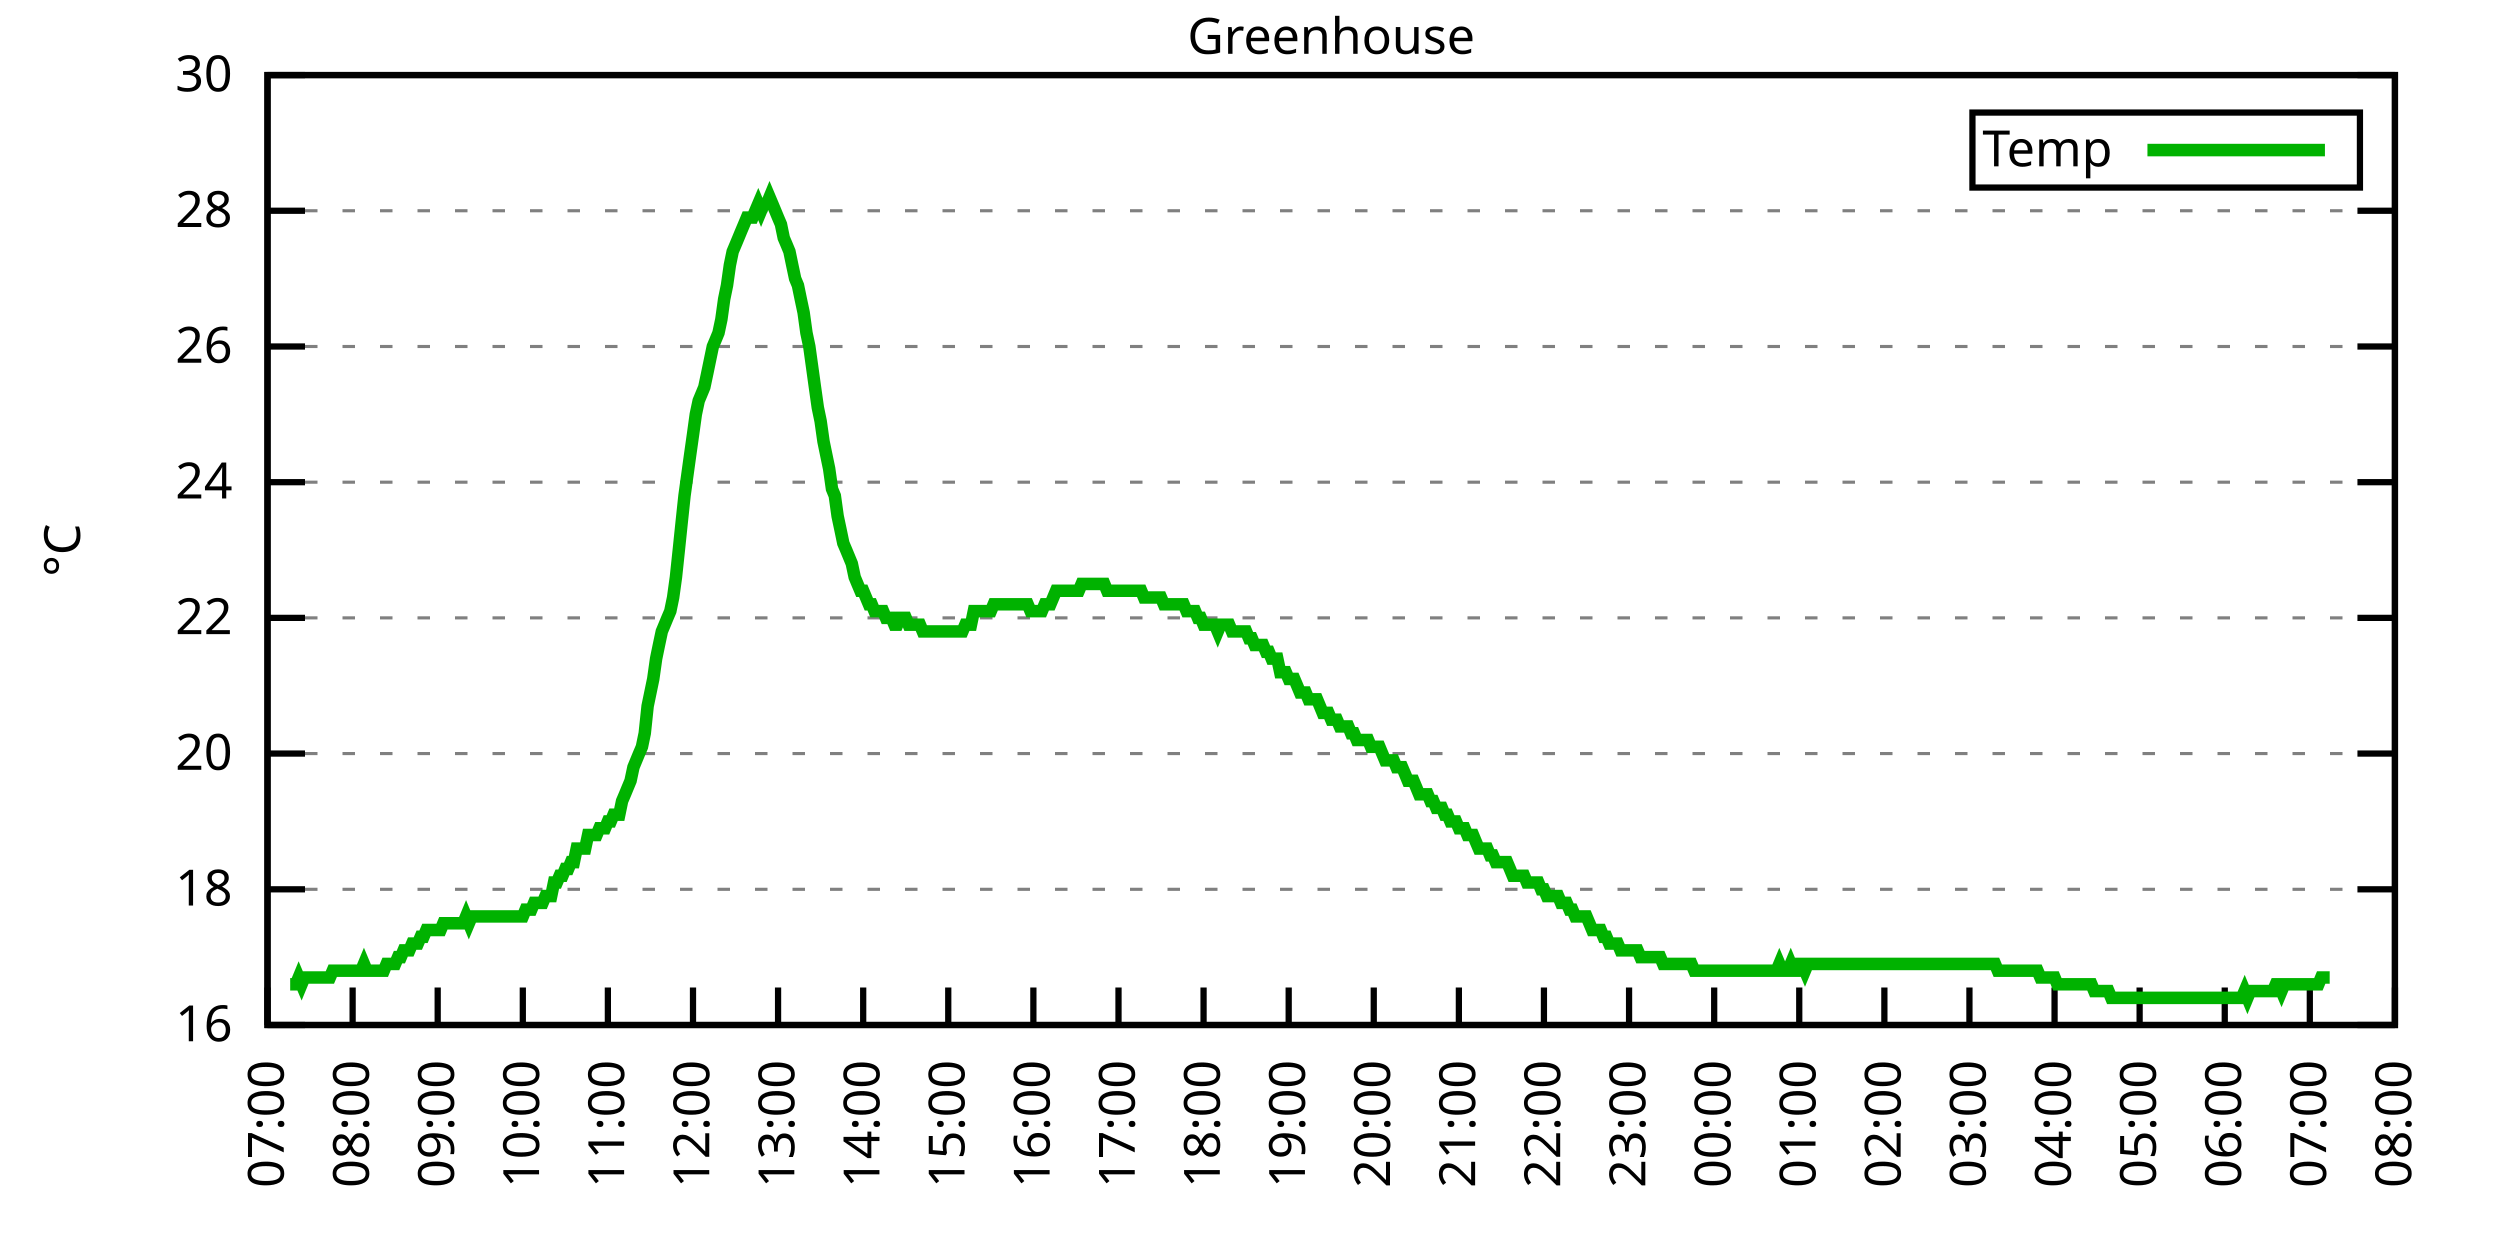
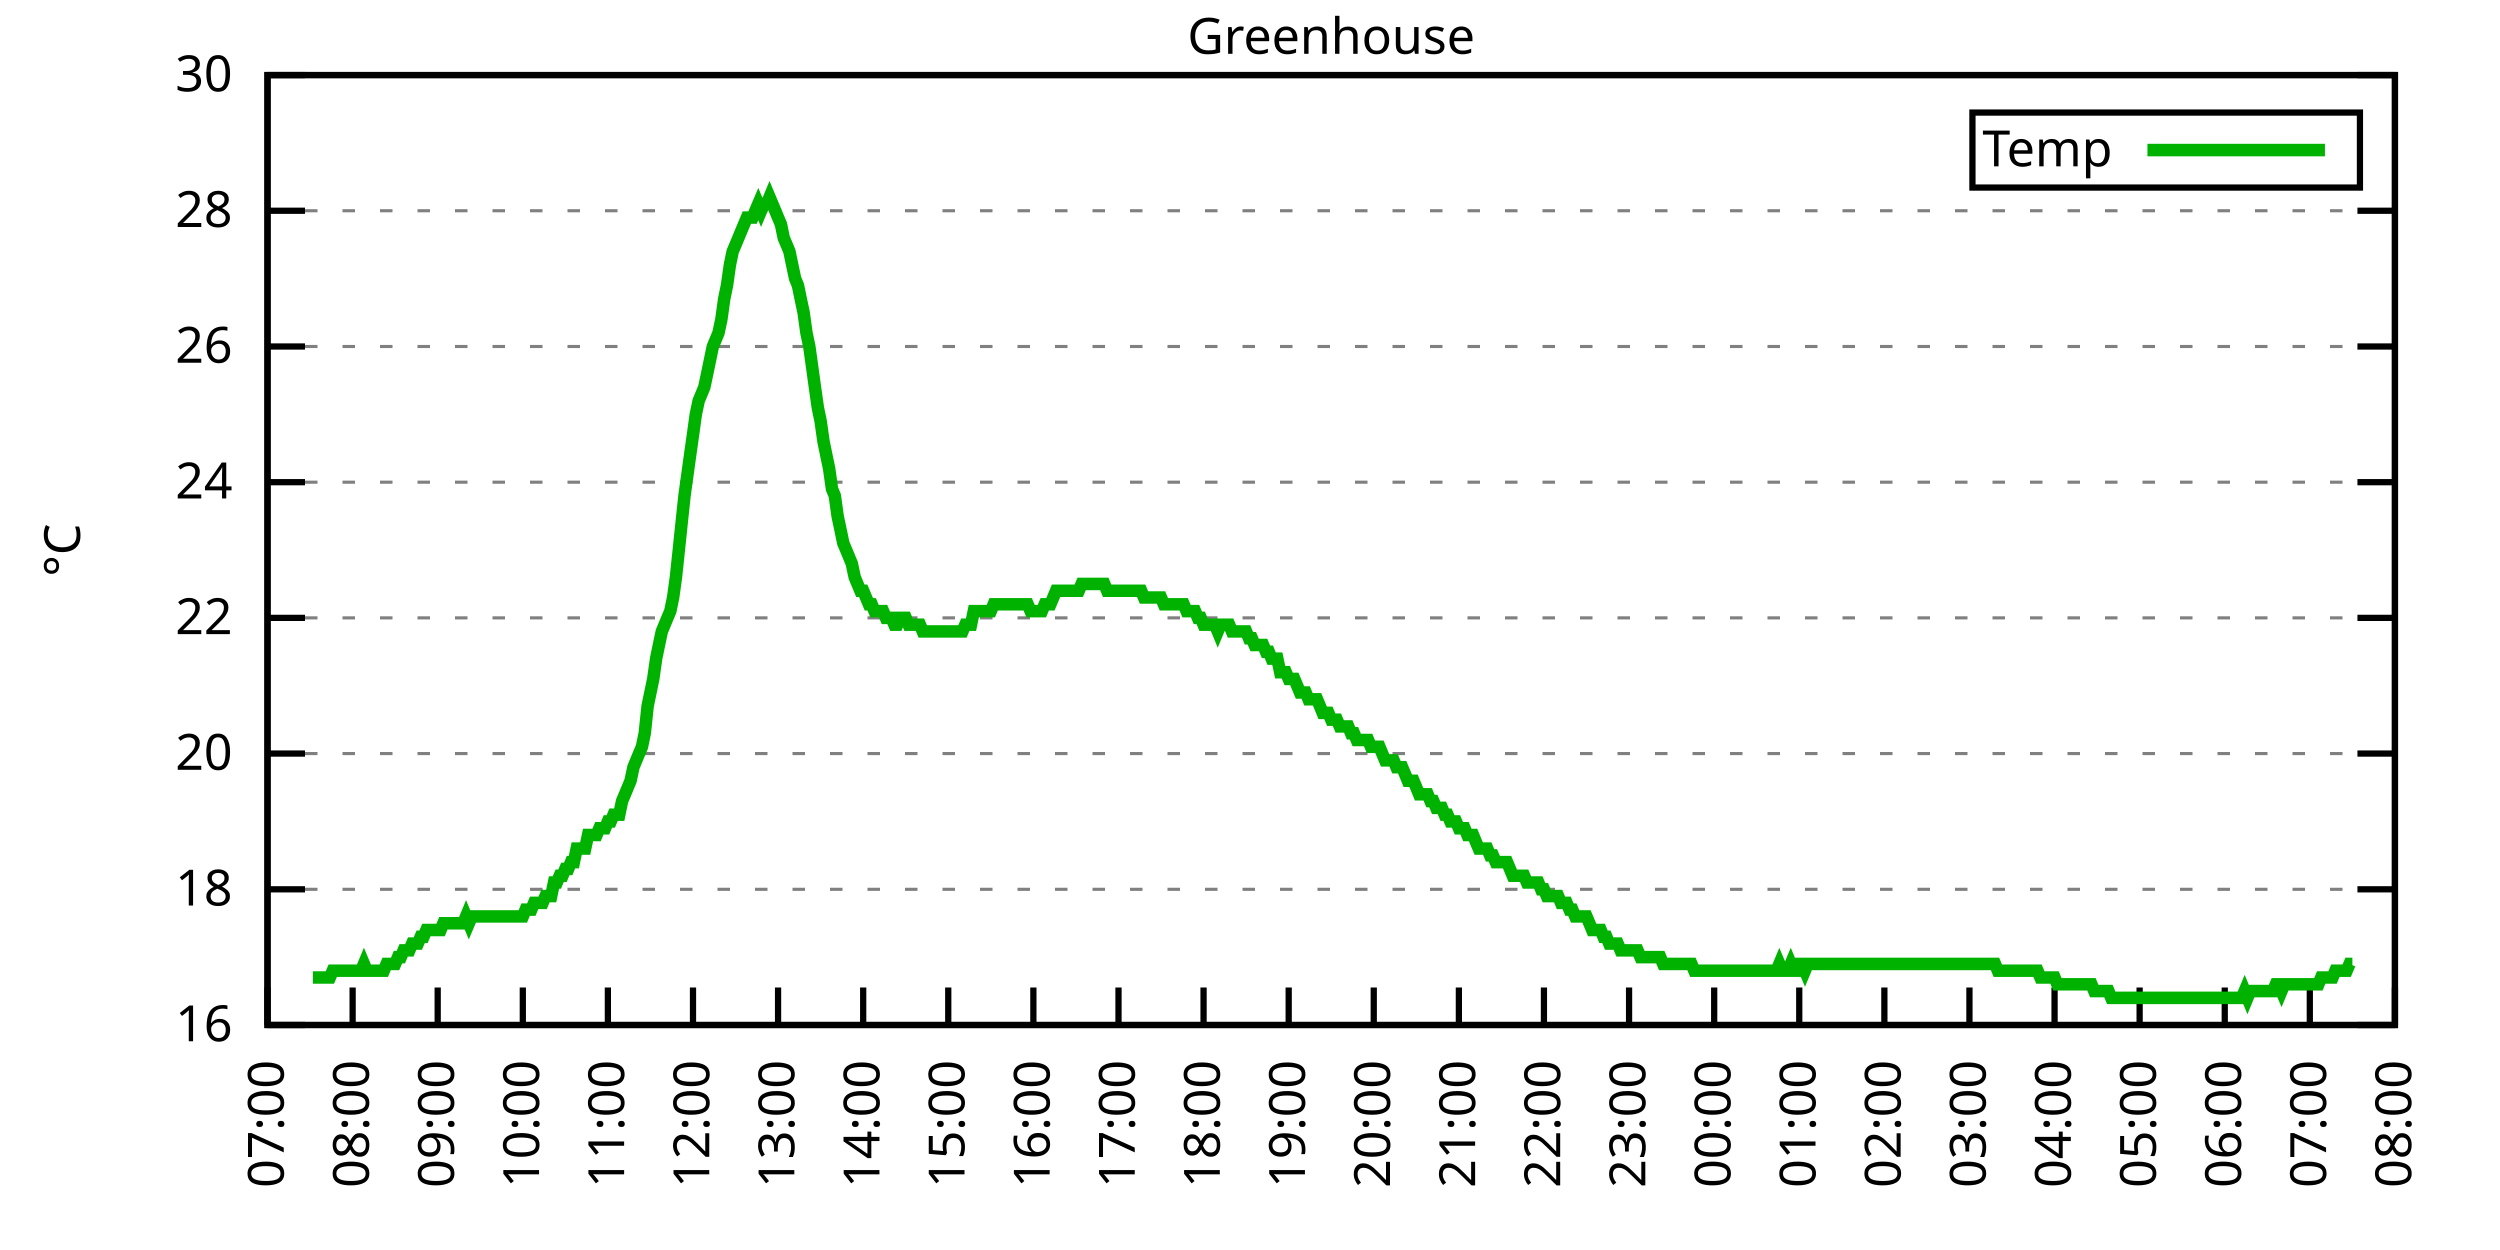
<svg xmlns="http://www.w3.org/2000/svg" xmlns:xlink="http://www.w3.org/1999/xlink" width="400" height="200" viewBox="0 0 400 200">
  <g id="gnuplot_canvas">
    <rect x="0" y="0" width="400" height="200" fill="none" />
    <defs>
      <circle id="gpDot" r="0.5" stroke-width="0.5" stroke="currentColor" />
      <path id="gpPt0" stroke-width="0.333" stroke="currentColor" d="M-1,0 h2 M0,-1 v2" />
      <path id="gpPt1" stroke-width="0.333" stroke="currentColor" d="M-1,-1 L1,1 M1,-1 L-1,1" />
      <path id="gpPt2" stroke-width="0.333" stroke="currentColor" d="M-1,0 L1,0 M0,-1 L0,1 M-1,-1 L1,1 M-1,1 L1,-1" />
      <rect id="gpPt3" stroke-width="0.333" stroke="currentColor" x="-1" y="-1" width="2" height="2" />
      <rect id="gpPt4" stroke-width="0.333" stroke="currentColor" fill="currentColor" x="-1" y="-1" width="2" height="2" />
      <circle id="gpPt5" stroke-width="0.333" stroke="currentColor" cx="0" cy="0" r="1" />
      <use xlink:href="#gpPt5" id="gpPt6" fill="currentColor" stroke="none" />
      <path id="gpPt7" stroke-width="0.333" stroke="currentColor" d="M0,-1.33 L-1.33,0.67 L1.33,0.67 z" />
      <use xlink:href="#gpPt7" id="gpPt8" fill="currentColor" stroke="none" />
      <use xlink:href="#gpPt7" id="gpPt9" stroke="currentColor" transform="rotate(180)" />
      <use xlink:href="#gpPt9" id="gpPt10" fill="currentColor" stroke="none" />
      <use xlink:href="#gpPt3" id="gpPt11" stroke="currentColor" transform="rotate(45)" />
      <use xlink:href="#gpPt11" id="gpPt12" fill="currentColor" stroke="none" />
      <path id="gpPt13" stroke-width="0.333" stroke="currentColor" d="M0,1.330 L1.265,0.411 L0.782,-1.067 L-0.782,-1.076 L-1.265,0.411 z" />
      <use xlink:href="#gpPt13" id="gpPt14" fill="currentColor" stroke="none" />
      <filter id="textbox" filterUnits="objectBoundingBox" x="0" y="0" height="1" width="1">
        <feFlood flood-color="white" flood-opacity="1" result="bgnd" />
        <feComposite in="SourceGraphic" in2="bgnd" operator="atop" />
      </filter>
      <filter id="greybox" filterUnits="objectBoundingBox" x="0" y="0" height="1" width="1">
        <feFlood flood-color="lightgrey" flood-opacity="1" result="grey" />
        <feComposite in="SourceGraphic" in2="grey" operator="atop" />
      </filter>
    </defs>
    <g fill="none" color="white" stroke="currentColor" stroke-width="1.00" stroke-linecap="butt" stroke-linejoin="miter">
</g>
    <g fill="none" color="black" stroke="currentColor" stroke-width="1.00" stroke-linecap="butt" stroke-linejoin="miter">
      <g stroke="none" shape-rendering="crispEdges">
        <polygon fill="rgb(255, 255, 255)" points="42.80,164.00 383.18,164.00 383.18,12.02 42.80,12.02 " />
      </g>
    </g>
    <g fill="none" color="black" stroke="currentColor" stroke-width="1.00" stroke-linecap="butt" stroke-linejoin="miter">
</g>
    <g fill="none" color="black" stroke="black" stroke-width="0.50" stroke-linecap="butt" stroke-linejoin="miter">
</g>
    <g fill="none" color="gray" stroke="currentColor" stroke-width="0.50" stroke-linecap="butt" stroke-linejoin="miter">
      <path stroke="gray" stroke-dasharray="2,4" class="gridline" d="M42.80,164.00 L383.19,164.00  " />
    </g>
    <g fill="none" color="gray" stroke="gray" stroke-width="1.00" stroke-linecap="butt" stroke-linejoin="miter">
</g>
    <g fill="none" color="black" stroke="currentColor" stroke-width="1.00" stroke-linecap="butt" stroke-linejoin="miter">
      <path stroke="black" d="M42.80,164.00 L48.80,164.00 M383.19,164.00 L377.19,164.00  " />
      <g transform="translate(37.20,166.60)" stroke="none" fill="black" font-family="Sans" font-size="8.00" text-anchor="end">
        <text>
          <tspan font-family="Sans"> 16</tspan>
        </text>
      </g>
    </g>
    <g fill="none" color="black" stroke="currentColor" stroke-width="1.00" stroke-linecap="butt" stroke-linejoin="miter">
</g>
    <g fill="none" color="black" stroke="black" stroke-width="0.50" stroke-linecap="butt" stroke-linejoin="miter">
</g>
    <g fill="none" color="gray" stroke="currentColor" stroke-width="0.50" stroke-linecap="butt" stroke-linejoin="miter">
      <path stroke="gray" stroke-dasharray="2,4" class="gridline" d="M42.80,142.29 L383.19,142.29  " />
    </g>
    <g fill="none" color="gray" stroke="gray" stroke-width="1.00" stroke-linecap="butt" stroke-linejoin="miter">
</g>
    <g fill="none" color="black" stroke="currentColor" stroke-width="1.00" stroke-linecap="butt" stroke-linejoin="miter">
      <path stroke="black" d="M42.80,142.29 L48.80,142.29 M383.19,142.29 L377.19,142.29  " />
      <g transform="translate(37.20,144.89)" stroke="none" fill="black" font-family="Sans" font-size="8.00" text-anchor="end">
        <text>
          <tspan font-family="Sans"> 18</tspan>
        </text>
      </g>
    </g>
    <g fill="none" color="black" stroke="currentColor" stroke-width="1.00" stroke-linecap="butt" stroke-linejoin="miter">
</g>
    <g fill="none" color="black" stroke="black" stroke-width="0.50" stroke-linecap="butt" stroke-linejoin="miter">
</g>
    <g fill="none" color="gray" stroke="currentColor" stroke-width="0.50" stroke-linecap="butt" stroke-linejoin="miter">
      <path stroke="gray" stroke-dasharray="2,4" class="gridline" d="M42.80,120.57 L383.19,120.57  " />
    </g>
    <g fill="none" color="gray" stroke="gray" stroke-width="1.00" stroke-linecap="butt" stroke-linejoin="miter">
</g>
    <g fill="none" color="black" stroke="currentColor" stroke-width="1.00" stroke-linecap="butt" stroke-linejoin="miter">
      <path stroke="black" d="M42.80,120.57 L48.80,120.57 M383.19,120.57 L377.19,120.57  " />
      <g transform="translate(37.20,123.17)" stroke="none" fill="black" font-family="Sans" font-size="8.00" text-anchor="end">
        <text>
          <tspan font-family="Sans"> 20</tspan>
        </text>
      </g>
    </g>
    <g fill="none" color="black" stroke="currentColor" stroke-width="1.00" stroke-linecap="butt" stroke-linejoin="miter">
</g>
    <g fill="none" color="black" stroke="black" stroke-width="0.50" stroke-linecap="butt" stroke-linejoin="miter">
</g>
    <g fill="none" color="gray" stroke="currentColor" stroke-width="0.50" stroke-linecap="butt" stroke-linejoin="miter">
      <path stroke="gray" stroke-dasharray="2,4" class="gridline" d="M42.80,98.86 L383.19,98.86  " />
    </g>
    <g fill="none" color="gray" stroke="gray" stroke-width="1.00" stroke-linecap="butt" stroke-linejoin="miter">
</g>
    <g fill="none" color="black" stroke="currentColor" stroke-width="1.00" stroke-linecap="butt" stroke-linejoin="miter">
      <path stroke="black" d="M42.80,98.86 L48.80,98.86 M383.19,98.86 L377.19,98.86  " />
      <g transform="translate(37.20,101.46)" stroke="none" fill="black" font-family="Sans" font-size="8.00" text-anchor="end">
        <text>
          <tspan font-family="Sans"> 22</tspan>
        </text>
      </g>
    </g>
    <g fill="none" color="black" stroke="currentColor" stroke-width="1.00" stroke-linecap="butt" stroke-linejoin="miter">
</g>
    <g fill="none" color="black" stroke="black" stroke-width="0.50" stroke-linecap="butt" stroke-linejoin="miter">
</g>
    <g fill="none" color="gray" stroke="currentColor" stroke-width="0.50" stroke-linecap="butt" stroke-linejoin="miter">
      <path stroke="gray" stroke-dasharray="2,4" class="gridline" d="M42.80,77.15 L383.19,77.15  " />
    </g>
    <g fill="none" color="gray" stroke="gray" stroke-width="1.00" stroke-linecap="butt" stroke-linejoin="miter">
</g>
    <g fill="none" color="black" stroke="currentColor" stroke-width="1.00" stroke-linecap="butt" stroke-linejoin="miter">
      <path stroke="black" d="M42.80,77.15 L48.80,77.15 M383.19,77.15 L377.19,77.15  " />
      <g transform="translate(37.20,79.75)" stroke="none" fill="black" font-family="Sans" font-size="8.00" text-anchor="end">
        <text>
          <tspan font-family="Sans"> 24</tspan>
        </text>
      </g>
    </g>
    <g fill="none" color="black" stroke="currentColor" stroke-width="1.00" stroke-linecap="butt" stroke-linejoin="miter">
</g>
    <g fill="none" color="black" stroke="black" stroke-width="0.50" stroke-linecap="butt" stroke-linejoin="miter">
</g>
    <g fill="none" color="gray" stroke="currentColor" stroke-width="0.50" stroke-linecap="butt" stroke-linejoin="miter">
      <path stroke="gray" stroke-dasharray="2,4" class="gridline" d="M42.80,55.44 L383.19,55.44  " />
    </g>
    <g fill="none" color="gray" stroke="gray" stroke-width="1.00" stroke-linecap="butt" stroke-linejoin="miter">
</g>
    <g fill="none" color="black" stroke="currentColor" stroke-width="1.00" stroke-linecap="butt" stroke-linejoin="miter">
      <path stroke="black" d="M42.80,55.44 L48.80,55.44 M383.19,55.44 L377.19,55.44  " />
      <g transform="translate(37.20,58.04)" stroke="none" fill="black" font-family="Sans" font-size="8.00" text-anchor="end">
        <text>
          <tspan font-family="Sans"> 26</tspan>
        </text>
      </g>
    </g>
    <g fill="none" color="black" stroke="currentColor" stroke-width="1.00" stroke-linecap="butt" stroke-linejoin="miter">
</g>
    <g fill="none" color="black" stroke="black" stroke-width="0.50" stroke-linecap="butt" stroke-linejoin="miter">
</g>
    <g fill="none" color="gray" stroke="currentColor" stroke-width="0.50" stroke-linecap="butt" stroke-linejoin="miter">
      <path stroke="gray" stroke-dasharray="2,4" class="gridline" d="M42.80,33.72 L383.19,33.72  " />
    </g>
    <g fill="none" color="gray" stroke="gray" stroke-width="1.00" stroke-linecap="butt" stroke-linejoin="miter">
</g>
    <g fill="none" color="black" stroke="currentColor" stroke-width="1.00" stroke-linecap="butt" stroke-linejoin="miter">
      <path stroke="black" d="M42.80,33.72 L48.80,33.72 M383.19,33.72 L377.19,33.72  " />
      <g transform="translate(37.20,36.32)" stroke="none" fill="black" font-family="Sans" font-size="8.00" text-anchor="end">
        <text>
          <tspan font-family="Sans"> 28</tspan>
        </text>
      </g>
    </g>
    <g fill="none" color="black" stroke="currentColor" stroke-width="1.00" stroke-linecap="butt" stroke-linejoin="miter">
</g>
    <g fill="none" color="black" stroke="black" stroke-width="0.50" stroke-linecap="butt" stroke-linejoin="miter">
</g>
    <g fill="none" color="gray" stroke="currentColor" stroke-width="0.50" stroke-linecap="butt" stroke-linejoin="miter">
      <path stroke="gray" stroke-dasharray="2,4" class="gridline" d="M42.80,12.01 L383.19,12.01  " />
    </g>
    <g fill="none" color="gray" stroke="gray" stroke-width="1.00" stroke-linecap="butt" stroke-linejoin="miter">
</g>
    <g fill="none" color="black" stroke="currentColor" stroke-width="1.00" stroke-linecap="butt" stroke-linejoin="miter">
      <path stroke="black" d="M42.80,12.01 L48.80,12.01 M383.19,12.01 L377.19,12.01  " />
      <g transform="translate(37.20,14.61)" stroke="none" fill="black" font-family="Sans" font-size="8.00" text-anchor="end">
        <text>
          <tspan font-family="Sans"> 30</tspan>
        </text>
      </g>
    </g>
    <g fill="none" color="black" stroke="currentColor" stroke-width="1.00" stroke-linecap="butt" stroke-linejoin="miter">
      <path stroke="black" d="M42.80,164.00 L42.80,158.00  " />
      <g transform="translate(45.40,169.60) rotate(270.00)" stroke="none" fill="black" font-family="Sans" font-size="8.00" text-anchor="end">
        <text>
          <tspan font-family="Sans">07:00</tspan>
        </text>
      </g>
    </g>
    <g fill="none" color="black" stroke="currentColor" stroke-width="1.00" stroke-linecap="butt" stroke-linejoin="miter">
      <path stroke="black" d="M56.42,164.00 L56.42,158.00  " />
      <g transform="translate(59.02,169.60) rotate(270.00)" stroke="none" fill="black" font-family="Sans" font-size="8.00" text-anchor="end">
        <text>
          <tspan font-family="Sans">08:00</tspan>
        </text>
      </g>
    </g>
    <g fill="none" color="black" stroke="currentColor" stroke-width="1.00" stroke-linecap="butt" stroke-linejoin="miter">
      <path stroke="black" d="M70.03,164.00 L70.03,158.00  " />
      <g transform="translate(72.63,169.60) rotate(270.00)" stroke="none" fill="black" font-family="Sans" font-size="8.00" text-anchor="end">
        <text>
          <tspan font-family="Sans">09:00</tspan>
        </text>
      </g>
    </g>
    <g fill="none" color="black" stroke="currentColor" stroke-width="1.00" stroke-linecap="butt" stroke-linejoin="miter">
      <path stroke="black" d="M83.65,164.00 L83.65,158.00  " />
      <g transform="translate(86.25,169.60) rotate(270.00)" stroke="none" fill="black" font-family="Sans" font-size="8.00" text-anchor="end">
        <text>
          <tspan font-family="Sans">10:00</tspan>
        </text>
      </g>
    </g>
    <g fill="none" color="black" stroke="currentColor" stroke-width="1.00" stroke-linecap="butt" stroke-linejoin="miter">
      <path stroke="black" d="M97.26,164.00 L97.26,158.00  " />
      <g transform="translate(99.86,169.60) rotate(270.00)" stroke="none" fill="black" font-family="Sans" font-size="8.00" text-anchor="end">
        <text>
          <tspan font-family="Sans">11:00</tspan>
        </text>
      </g>
    </g>
    <g fill="none" color="black" stroke="currentColor" stroke-width="1.00" stroke-linecap="butt" stroke-linejoin="miter">
      <path stroke="black" d="M110.88,164.00 L110.88,158.00  " />
      <g transform="translate(113.48,169.60) rotate(270.00)" stroke="none" fill="black" font-family="Sans" font-size="8.00" text-anchor="end">
        <text>
          <tspan font-family="Sans">12:00</tspan>
        </text>
      </g>
    </g>
    <g fill="none" color="black" stroke="currentColor" stroke-width="1.00" stroke-linecap="butt" stroke-linejoin="miter">
      <path stroke="black" d="M124.49,164.00 L124.49,158.00  " />
      <g transform="translate(127.09,169.60) rotate(270.00)" stroke="none" fill="black" font-family="Sans" font-size="8.00" text-anchor="end">
        <text>
          <tspan font-family="Sans">13:00</tspan>
        </text>
      </g>
    </g>
    <g fill="none" color="black" stroke="currentColor" stroke-width="1.00" stroke-linecap="butt" stroke-linejoin="miter">
      <path stroke="black" d="M138.11,164.00 L138.11,158.00  " />
      <g transform="translate(140.71,169.60) rotate(270.00)" stroke="none" fill="black" font-family="Sans" font-size="8.00" text-anchor="end">
        <text>
          <tspan font-family="Sans">14:00</tspan>
        </text>
      </g>
    </g>
    <g fill="none" color="black" stroke="currentColor" stroke-width="1.00" stroke-linecap="butt" stroke-linejoin="miter">
      <path stroke="black" d="M151.72,164.00 L151.72,158.00  " />
      <g transform="translate(154.32,169.60) rotate(270.00)" stroke="none" fill="black" font-family="Sans" font-size="8.00" text-anchor="end">
        <text>
          <tspan font-family="Sans">15:00</tspan>
        </text>
      </g>
    </g>
    <g fill="none" color="black" stroke="currentColor" stroke-width="1.00" stroke-linecap="butt" stroke-linejoin="miter">
      <path stroke="black" d="M165.34,164.00 L165.34,158.00  " />
      <g transform="translate(167.94,169.60) rotate(270.00)" stroke="none" fill="black" font-family="Sans" font-size="8.00" text-anchor="end">
        <text>
          <tspan font-family="Sans">16:00</tspan>
        </text>
      </g>
    </g>
    <g fill="none" color="black" stroke="currentColor" stroke-width="1.00" stroke-linecap="butt" stroke-linejoin="miter">
      <path stroke="black" d="M178.96,164.00 L178.96,158.00  " />
      <g transform="translate(181.56,169.60) rotate(270.00)" stroke="none" fill="black" font-family="Sans" font-size="8.00" text-anchor="end">
        <text>
          <tspan font-family="Sans">17:00</tspan>
        </text>
      </g>
    </g>
    <g fill="none" color="black" stroke="currentColor" stroke-width="1.00" stroke-linecap="butt" stroke-linejoin="miter">
      <path stroke="black" d="M192.57,164.00 L192.57,158.00  " />
      <g transform="translate(195.17,169.60) rotate(270.00)" stroke="none" fill="black" font-family="Sans" font-size="8.00" text-anchor="end">
        <text>
          <tspan font-family="Sans">18:00</tspan>
        </text>
      </g>
    </g>
    <g fill="none" color="black" stroke="currentColor" stroke-width="1.00" stroke-linecap="butt" stroke-linejoin="miter">
      <path stroke="black" d="M206.19,164.00 L206.19,158.00  " />
      <g transform="translate(208.79,169.60) rotate(270.00)" stroke="none" fill="black" font-family="Sans" font-size="8.00" text-anchor="end">
        <text>
          <tspan font-family="Sans">19:00</tspan>
        </text>
      </g>
    </g>
    <g fill="none" color="black" stroke="currentColor" stroke-width="1.00" stroke-linecap="butt" stroke-linejoin="miter">
      <path stroke="black" d="M219.80,164.00 L219.80,158.00  " />
      <g transform="translate(222.40,169.60) rotate(270.00)" stroke="none" fill="black" font-family="Sans" font-size="8.00" text-anchor="end">
        <text>
          <tspan font-family="Sans">20:00</tspan>
        </text>
      </g>
    </g>
    <g fill="none" color="black" stroke="currentColor" stroke-width="1.00" stroke-linecap="butt" stroke-linejoin="miter">
      <path stroke="black" d="M233.42,164.00 L233.42,158.00  " />
      <g transform="translate(236.02,169.60) rotate(270.00)" stroke="none" fill="black" font-family="Sans" font-size="8.00" text-anchor="end">
        <text>
          <tspan font-family="Sans">21:00</tspan>
        </text>
      </g>
    </g>
    <g fill="none" color="black" stroke="currentColor" stroke-width="1.00" stroke-linecap="butt" stroke-linejoin="miter">
      <path stroke="black" d="M247.03,164.00 L247.03,158.00  " />
      <g transform="translate(249.63,169.60) rotate(270.00)" stroke="none" fill="black" font-family="Sans" font-size="8.00" text-anchor="end">
        <text>
          <tspan font-family="Sans">22:00</tspan>
        </text>
      </g>
    </g>
    <g fill="none" color="black" stroke="currentColor" stroke-width="1.00" stroke-linecap="butt" stroke-linejoin="miter">
      <path stroke="black" d="M260.65,164.00 L260.65,158.00  " />
      <g transform="translate(263.25,169.60) rotate(270.00)" stroke="none" fill="black" font-family="Sans" font-size="8.00" text-anchor="end">
        <text>
          <tspan font-family="Sans">23:00</tspan>
        </text>
      </g>
    </g>
    <g fill="none" color="black" stroke="currentColor" stroke-width="1.00" stroke-linecap="butt" stroke-linejoin="miter">
      <path stroke="black" d="M274.27,164.00 L274.27,158.00  " />
      <g transform="translate(276.87,169.60) rotate(270.00)" stroke="none" fill="black" font-family="Sans" font-size="8.00" text-anchor="end">
        <text>
          <tspan font-family="Sans">00:00</tspan>
        </text>
      </g>
    </g>
    <g fill="none" color="black" stroke="currentColor" stroke-width="1.00" stroke-linecap="butt" stroke-linejoin="miter">
      <path stroke="black" d="M287.88,164.00 L287.88,158.00  " />
      <g transform="translate(290.48,169.60) rotate(270.00)" stroke="none" fill="black" font-family="Sans" font-size="8.00" text-anchor="end">
        <text>
          <tspan font-family="Sans">01:00</tspan>
        </text>
      </g>
    </g>
    <g fill="none" color="black" stroke="currentColor" stroke-width="1.00" stroke-linecap="butt" stroke-linejoin="miter">
      <path stroke="black" d="M301.50,164.00 L301.50,158.00  " />
      <g transform="translate(304.10,169.60) rotate(270.00)" stroke="none" fill="black" font-family="Sans" font-size="8.00" text-anchor="end">
        <text>
          <tspan font-family="Sans">02:00</tspan>
        </text>
      </g>
    </g>
    <g fill="none" color="black" stroke="currentColor" stroke-width="1.00" stroke-linecap="butt" stroke-linejoin="miter">
      <path stroke="black" d="M315.11,164.00 L315.11,158.00  " />
      <g transform="translate(317.71,169.60) rotate(270.00)" stroke="none" fill="black" font-family="Sans" font-size="8.00" text-anchor="end">
        <text>
          <tspan font-family="Sans">03:00</tspan>
        </text>
      </g>
    </g>
    <g fill="none" color="black" stroke="currentColor" stroke-width="1.00" stroke-linecap="butt" stroke-linejoin="miter">
      <path stroke="black" d="M328.73,164.00 L328.73,158.00  " />
      <g transform="translate(331.33,169.60) rotate(270.00)" stroke="none" fill="black" font-family="Sans" font-size="8.00" text-anchor="end">
        <text>
          <tspan font-family="Sans">04:00</tspan>
        </text>
      </g>
    </g>
    <g fill="none" color="black" stroke="currentColor" stroke-width="1.00" stroke-linecap="butt" stroke-linejoin="miter">
      <path stroke="black" d="M342.34,164.00 L342.34,158.00  " />
      <g transform="translate(344.94,169.60) rotate(270.00)" stroke="none" fill="black" font-family="Sans" font-size="8.00" text-anchor="end">
        <text>
          <tspan font-family="Sans">05:00</tspan>
        </text>
      </g>
    </g>
    <g fill="none" color="black" stroke="currentColor" stroke-width="1.00" stroke-linecap="butt" stroke-linejoin="miter">
      <path stroke="black" d="M355.96,164.00 L355.96,158.00  " />
      <g transform="translate(358.56,169.60) rotate(270.00)" stroke="none" fill="black" font-family="Sans" font-size="8.00" text-anchor="end">
        <text>
          <tspan font-family="Sans">06:00</tspan>
        </text>
      </g>
    </g>
    <g fill="none" color="black" stroke="currentColor" stroke-width="1.00" stroke-linecap="butt" stroke-linejoin="miter">
      <path stroke="black" d="M369.57,164.00 L369.57,158.00  " />
      <g transform="translate(372.17,169.60) rotate(270.00)" stroke="none" fill="black" font-family="Sans" font-size="8.00" text-anchor="end">
        <text>
          <tspan font-family="Sans">07:00</tspan>
        </text>
      </g>
    </g>
    <g fill="none" color="black" stroke="currentColor" stroke-width="1.00" stroke-linecap="butt" stroke-linejoin="miter">
      <path stroke="black" d="M383.19,164.00 L383.19,158.00  " />
      <g transform="translate(385.79,169.60) rotate(270.00)" stroke="none" fill="black" font-family="Sans" font-size="8.00" text-anchor="end">
        <text>
          <tspan font-family="Sans">08:00</tspan>
        </text>
      </g>
    </g>
    <g fill="none" color="black" stroke="currentColor" stroke-width="1.00" stroke-linecap="butt" stroke-linejoin="miter">
</g>
    <g fill="none" color="black" stroke="currentColor" stroke-width="1.00" stroke-linecap="butt" stroke-linejoin="miter">
      <path stroke="black" d="M42.80,12.01 L42.80,164.00 L383.19,164.00 L383.19,12.01 L42.80,12.01 Z  " />
    </g>
    <g fill="none" color="black" stroke="currentColor" stroke-width="1.00" stroke-linecap="butt" stroke-linejoin="miter">
</g>
    <g fill="none" color="black" stroke="currentColor" stroke-width="1.00" stroke-linecap="butt" stroke-linejoin="miter">
      <path stroke="black" d="M315.59,30.01 L315.59,18.01 L377.59,18.01 L377.59,30.01 L315.59,30.01 Z  " />
    </g>
    <g id="Greenhouse_plot_1">
      <g fill="none" color="white" stroke="black" stroke-width="2.00" stroke-linecap="butt" stroke-linejoin="miter">
</g>
      <g fill="none" color="black" stroke="currentColor" stroke-width="2.00" stroke-linecap="butt" stroke-linejoin="miter">
        <g transform="translate(337.99,26.61)" stroke="none" fill="black" font-family="Sans" font-size="8.00" text-anchor="end">
          <text>
            <tspan font-family="Sans">Temp</tspan>
          </text>
        </g>
      </g>
      <g fill="none" color="black" stroke="currentColor" stroke-width="2.00" stroke-linecap="butt" stroke-linejoin="miter">
-         <path stroke="rgb(  0, 178,   0)" d="M343.59,24.01 L371.99,24.01 M46.43,157.49 L46.88,157.49 L47.34,157.49 L47.79,156.40 L48.25,157.49 L48.70,156.40   L49.15,156.40 L49.61,156.40 L50.06,156.40 L50.52,156.40 L50.97,156.40 L51.42,156.40 L51.88,156.40 L52.33,156.40   L52.78,156.40 L53.24,155.31 L53.69,155.31 L54.15,155.31 L54.60,155.31 L55.05,155.31 L55.51,155.31 L55.96,155.31   L56.42,155.31 L56.87,155.31 L57.32,155.31 L57.78,155.31 L58.23,154.23 L58.68,155.31 L59.14,155.31 L59.59,155.31   L60.05,155.31 L60.50,155.31 L60.95,155.31 L61.41,155.31 L61.86,154.23 L62.32,154.23 L62.77,154.23 L63.22,154.23   L63.68,153.14 L64.13,153.14 L64.58,152.06 L65.04,152.06 L65.49,152.06 L65.95,150.97 L66.40,150.97 L66.85,150.97   L67.31,149.89 L67.76,149.89 L68.22,148.80 L68.67,148.80 L69.12,148.80 L69.58,148.80 L70.03,148.80 L70.49,148.80   L70.94,147.72 L71.39,147.72 L71.85,147.72 L72.30,147.72 L72.75,147.72 L73.21,147.72 L73.66,147.72 L74.12,147.72   L74.57,146.63 L75.02,147.72 L75.48,146.63 L75.93,146.63 L76.39,146.63 L76.84,146.63 L77.29,146.63 L77.75,146.63   L78.20,146.63 L78.65,146.63 L79.11,146.63 L79.56,146.63 L80.02,146.63 L80.47,146.63 L80.92,146.63 L81.38,146.63   L81.83,146.63 L82.29,146.63 L82.74,146.63 L83.19,146.63 L83.65,146.63 L84.10,145.54 L84.55,145.54 L85.01,145.54   L85.46,144.46 L85.92,144.46 L86.37,144.46 L86.82,144.46 L87.28,143.37 L87.73,143.37 L88.19,143.37 L88.64,141.20   L89.09,141.20 L89.55,140.12 L90.00,140.12 L90.45,139.03 L90.91,139.03 L91.36,137.94 L91.82,137.94 L92.27,135.77   L92.72,135.77 L93.18,135.77 L93.63,135.77 L94.09,133.60 L94.54,133.60 L94.99,133.60 L95.45,133.60 L95.90,132.52   L96.35,132.52 L96.81,132.52 L97.26,131.43 L97.72,131.43 L98.17,130.35 L98.62,130.35 L99.08,130.35 L99.53,128.17   L99.99,127.09 L100.44,126.00 L100.89,124.92 L101.35,122.75 L101.80,121.66 L102.25,120.57 L102.71,119.49 L103.16,117.32   L103.62,112.97 L104.07,110.80 L104.52,108.63 L104.98,105.38 L105.43,103.20 L105.89,101.03 L106.34,99.95 L106.79,98.86   L107.25,97.78 L107.70,95.60 L108.15,92.35 L108.61,88.00 L109.06,83.66 L109.52,79.32 L109.97,76.06 L110.42,72.81   L110.88,69.55 L111.33,66.29 L111.79,64.12 L112.24,63.04 L112.69,61.95 L113.15,59.78 L113.60,57.61 L114.05,55.44   L114.51,54.35 L114.96,53.26 L115.42,51.09 L115.87,47.84 L116.32,45.66 L116.78,42.41 L117.23,40.24 L117.69,39.15   L118.14,38.07 L118.59,36.98 L119.05,35.89 L119.50,34.81 L119.96,34.81 L120.41,34.81 L120.86,33.72 L121.32,32.64   L121.77,33.72 L122.22,32.64 L122.68,32.64 L123.13,31.55 L123.59,32.64 L124.04,33.72 L124.49,34.81 L124.95,35.89   L125.40,38.07 L125.86,39.15 L126.31,40.24 L126.76,42.41 L127.22,44.58 L127.67,45.66 L128.12,47.84 L128.58,50.01   L129.03,53.26 L129.49,55.44 L129.94,58.69 L130.39,61.95 L130.85,65.21 L131.30,67.38 L131.76,70.63 L132.21,72.81   L132.66,74.98 L133.12,78.23 L133.57,79.32 L134.02,82.58 L134.48,84.75 L134.93,86.92 L135.39,88.00 L135.84,89.09   L136.29,90.18 L136.75,92.35 L137.20,93.43 L137.66,94.52 L138.11,94.52 L138.56,95.60 L139.02,96.69 L139.47,96.69   L139.92,97.78 L140.38,97.78 L140.83,97.78 L141.29,97.78 L141.74,98.86 L142.19,98.86 L142.65,98.86 L143.10,99.95   L143.56,99.95 L144.01,98.86 L144.46,98.86 L144.92,98.86 L145.37,99.95 L145.82,99.95 L146.28,99.95 L146.73,99.95   L147.19,99.95 L147.64,101.03 L148.09,101.03 L148.55,101.03 L149.00,101.03 L149.46,101.03 L149.91,101.03 L150.36,101.03   L150.82,101.03 L151.27,101.03 L151.72,101.03 L152.18,101.03 L152.63,101.03 L153.09,101.03 L153.54,101.03 L153.99,101.03   L154.45,99.95 L154.90,99.95 L155.36,99.95 L155.81,97.78 L156.26,97.78 L156.72,97.78 L157.17,97.78 L157.62,97.78   L158.08,97.78 L158.53,97.78 L158.99,96.69 L159.44,96.69 L159.89,96.69 L160.35,96.69 L160.80,96.69 L161.26,96.69   L161.71,96.69 L162.16,96.69 L162.62,96.69 L163.07,96.69 L163.52,96.69 L163.98,96.69 L164.43,96.69 L164.89,97.78   L165.34,97.78 L165.79,97.78 L166.25,97.78 L166.70,97.78 L167.16,96.69 L167.61,96.69 L168.06,96.69 L168.52,95.60   L168.97,94.52 L169.43,94.52 L169.88,94.52 L170.33,94.52 L170.79,94.52 L171.24,94.52 L171.69,94.52 L172.15,94.52   L172.60,94.52 L173.06,93.43 L173.51,93.43 L173.96,93.43 L174.42,93.43 L174.87,93.43 L175.33,93.43 L175.78,93.43   L176.23,93.43 L176.69,93.43 L177.14,94.52 L177.59,94.52 L178.05,94.52 L178.50,94.52 L178.96,94.52 L179.41,94.52   L179.86,94.52 L180.32,94.52 L180.77,94.52 L181.23,94.52 L181.68,94.52 L182.13,94.52 L182.59,94.52 L183.04,95.60   L183.49,95.60 L183.95,95.60 L184.40,95.60 L184.86,95.60 L185.31,95.60 L185.76,95.60 L186.22,96.69 L186.67,96.69   L187.13,96.69 L187.58,96.69 L188.03,96.69 L188.49,96.69 L188.94,96.69 L189.39,96.69 L189.85,97.78 L190.30,97.78   L190.76,97.78 L191.21,97.78 L191.66,98.86 L192.12,98.86 L192.57,99.95 L193.03,99.95 L193.48,99.95 L193.93,99.95   L194.39,99.95 L194.84,101.03 L195.29,99.95 L195.75,99.95 L196.20,99.95 L196.66,99.95 L197.11,101.03 L197.56,101.03   L198.02,101.03 L198.47,101.03 L198.93,101.03 L199.38,101.03 L199.83,102.12 L200.29,102.12 L200.74,103.20 L201.19,103.20   L201.65,103.20 L202.10,103.20 L202.56,104.29 L203.01,104.29 L203.46,105.38 L203.92,105.38 L204.37,105.38 L204.83,107.55   L205.28,107.55 L205.73,107.55 L206.19,108.63 L206.64,108.63 L207.09,108.63 L207.55,109.72 L208.00,110.80 L208.46,110.80   L208.91,110.80 L209.36,111.89 L209.82,111.89 L210.27,111.89 L210.73,111.89 L211.18,112.97 L211.63,114.06 L212.09,114.06   L212.54,114.06 L213.00,115.15 L213.45,115.15 L213.90,115.15 L214.36,116.23 L214.81,116.23 L215.26,116.23 L215.72,116.23   L216.17,117.32 L216.63,117.32 L217.08,118.40 L217.53,118.40 L217.99,118.40 L218.44,118.40 L218.90,118.40 L219.35,119.49   L219.80,119.49 L220.26,119.49 L220.71,119.49 L221.16,120.57 L221.62,121.66 L222.07,121.66 L222.53,121.66 L222.98,121.66   L223.43,122.75 L223.89,122.75 L224.34,122.75 L224.80,123.83 L225.25,124.92 L225.70,124.92 L226.16,124.92 L226.61,126.00   L227.06,127.09 L227.52,127.09 L227.97,127.09 L228.43,127.09 L228.88,128.17 L229.33,128.17 L229.79,129.26 L230.24,129.26   L230.70,129.26 L231.15,130.35 L231.60,130.35 L232.06,131.43 L232.51,131.43 L232.96,131.43 L233.42,132.52 L233.87,132.52   L234.33,132.52 L234.78,133.60 L235.23,133.60 L235.69,133.60 L236.14,134.69 L236.60,135.77 L237.05,135.77 L237.50,135.77   L237.96,135.77 L238.41,136.86 L238.86,136.86 L239.32,137.94 L239.77,137.94 L240.23,137.94 L240.68,137.94 L241.13,137.94   L241.59,139.03 L242.04,140.12 L242.50,140.12 L242.95,140.12 L243.40,140.12 L243.86,140.12 L244.31,141.20 L244.76,141.20   L245.22,141.20 L245.67,141.20 L246.13,141.20 L246.58,142.29 L247.03,142.29 L247.49,143.37 L247.94,143.37 L248.40,143.37   L248.85,143.37 L249.30,143.37 L249.76,144.46 L250.21,144.46 L250.66,144.46 L251.12,145.54 L251.57,145.54 L252.03,146.63   L252.48,146.63 L252.93,146.63 L253.39,146.63 L253.84,146.63 L254.30,147.72 L254.75,148.80 L255.20,148.80 L255.66,148.80   L256.11,148.80 L256.56,149.89 L257.02,149.89 L257.47,150.97 L257.93,150.97 L258.38,150.97 L258.83,150.97 L259.29,152.06   L259.74,152.06 L260.20,152.06 L260.65,152.06 L261.10,152.06 L261.56,152.06 L262.01,152.06 L262.47,153.14 L262.92,153.14   L263.37,153.14 L263.83,153.14 L264.28,153.14 L264.73,153.14 L265.19,153.14 L265.64,153.14 L266.10,154.23 L266.55,154.23   L267.00,154.23 L267.46,154.23 L267.91,154.23 L268.37,154.23 L268.82,154.23 L269.27,154.23 L269.73,154.23 L270.18,154.23   L270.63,154.23 L271.09,155.31 L271.54,155.31 L272.00,155.31 L272.45,155.31 L272.90,155.31 L273.36,155.31 L273.81,155.31   L274.27,155.31 L274.72,155.31 L275.17,155.31 L275.63,155.31 L276.08,155.31 L276.53,155.31 L276.99,155.31 L277.44,155.31   L277.90,155.31 L278.35,155.31 L278.80,155.31 L279.26,155.31 L279.71,155.31 L280.17,155.31 L280.62,155.31 L281.07,155.31   L281.53,155.31 L281.98,155.31 L282.43,155.31 L282.89,155.31 L283.34,155.31 L283.80,155.31 L284.25,155.31 L284.70,154.23   L285.16,155.31 L285.61,155.31 L286.07,155.31 L286.52,154.23 L286.97,155.31 L287.43,155.31 L287.88,154.23 L288.33,154.23   L288.79,155.31 L289.24,154.23 L289.70,154.23 L290.15,154.23 L290.60,154.23 L291.06,154.23 L291.51,154.23 L291.97,154.23   L292.42,154.23 L292.87,154.23 L293.33,154.23 L293.78,154.23 L294.23,154.23 L294.69,154.23 L295.14,154.23 L295.60,154.23   L296.05,154.23 L296.50,154.23 L296.96,154.23 L297.41,154.23 L297.87,154.23 L298.32,154.23 L298.77,154.23 L299.23,154.23   L299.68,154.23 L300.13,154.23 L300.59,154.23 L301.04,154.23 L301.50,154.23 L301.95,154.23 L302.40,154.23 L302.86,154.23   L303.31,154.23 L303.77,154.23 L304.22,154.23 L304.67,154.23 L305.13,154.23 L305.58,154.23 L306.03,154.23 L306.49,154.23   L306.94,154.23 L307.40,154.23 L307.85,154.23 L308.30,154.23 L308.76,154.23 L309.21,154.23 L309.67,154.23 L310.12,154.23   L310.57,154.23 L311.03,154.23 L311.48,154.23 L311.94,154.23 L312.39,154.23 L312.84,154.23 L313.30,154.23 L313.75,154.23   L314.20,154.23 L314.66,154.23 L315.11,154.23 L315.57,154.23 L316.02,154.23 L316.47,154.23 L316.93,154.23 L317.38,154.23   L317.84,154.23 L318.29,154.23 L318.74,154.23 L319.20,154.23 L319.65,155.31 L320.10,155.31 L320.56,155.31 L321.01,155.31   L321.47,155.31 L321.92,155.31 L322.37,155.31 L322.83,155.31 L323.28,155.31 L323.74,155.31 L324.19,155.31 L324.64,155.31   L325.10,155.31 L325.55,155.31 L326.00,155.31 L326.46,156.40 L326.91,156.40 L327.37,156.40 L327.82,156.40 L328.27,156.40   L328.73,156.40 L329.18,157.49 L329.64,157.49 L330.09,157.49 L330.54,157.49 L331.00,157.49 L331.45,157.49 L331.90,157.49   L332.36,157.49 L332.81,157.49 L333.27,157.49 L333.72,157.49 L334.17,157.49 L334.63,157.49 L335.08,158.57 L335.54,158.57   L335.99,158.57 L336.44,158.57 L336.90,158.57 L337.35,158.57 L337.80,159.66 L338.26,159.66 L338.71,159.66 L339.17,159.66   L339.62,159.66 L340.07,159.66 L340.53,159.66 L340.98,159.66 L341.44,159.66 L341.89,159.66 L342.34,159.66 L342.80,159.66   L343.25,159.66 L343.70,159.66 L344.16,159.66 L344.61,159.66 L345.07,159.66 L345.52,159.66 L345.97,159.66 L346.43,159.66   L346.88,159.66 L347.34,159.66 L347.79,159.66 L348.24,159.66 L348.70,159.66 L349.15,159.66 L349.60,159.66 L350.06,159.66   L350.51,159.66 L350.97,159.66 L351.42,159.66 L351.87,159.66 L352.33,159.66 L352.78,159.66 L353.24,159.66 L353.69,159.66   L354.14,159.66 L354.60,159.66 L355.05,159.66 L355.50,159.66 L355.96,159.66 L356.41,159.66 L356.87,159.66 L357.32,159.66   L357.77,159.66 L358.23,159.66 L358.68,159.66 L359.14,158.57 L359.59,159.66 L360.04,158.57 L360.50,158.57 L360.95,158.57   L361.41,158.57 L361.86,158.57 L362.31,158.57 L362.77,158.57 L363.22,158.57 L363.67,158.57 L364.13,157.49 L364.58,157.49   L365.04,158.57 L365.49,157.49 L365.94,157.49 L366.40,157.49 L366.85,157.49 L367.31,157.49 L367.76,157.49 L368.21,157.49   L368.67,157.49 L369.12,157.49 L369.57,157.49 L370.03,157.49 L370.48,157.49 L370.94,157.49 L371.39,156.40 L371.84,156.40   L372.30,156.40 L372.75,156.40  " />
+         <path stroke="rgb(  0, 178,   0)" d="M343.59,24.01 L371.99,24.01 M50.06,156.40 L50.52,156.40 L50.97,156.40 L51.42,156.40 L51.88,156.40 L52.33,156.40   L52.78,156.40 L53.24,155.31 L53.69,155.31 L54.15,155.31 L54.60,155.31 L55.05,155.31 L55.51,155.31 L55.96,155.31   L56.42,155.31 L56.87,155.31 L57.32,155.31 L57.78,155.31 L58.23,154.23 L58.68,155.31 L59.14,155.31 L59.59,155.31   L60.05,155.31 L60.50,155.31 L60.95,155.31 L61.41,155.31 L61.86,154.23 L62.32,154.23 L62.77,154.23 L63.22,154.23   L63.68,153.14 L64.13,153.14 L64.58,152.06 L65.04,152.06 L65.49,152.06 L65.95,150.97 L66.40,150.97 L66.85,150.97   L67.31,149.89 L67.76,149.89 L68.22,148.80 L68.67,148.80 L69.12,148.80 L69.58,148.80 L70.03,148.80 L70.49,148.80   L70.94,147.72 L71.39,147.72 L71.85,147.72 L72.30,147.72 L72.75,147.72 L73.21,147.72 L73.66,147.72 L74.12,147.72   L74.57,146.63 L75.02,147.72 L75.48,146.63 L75.93,146.63 L76.39,146.63 L76.84,146.63 L77.29,146.63 L77.75,146.63   L78.20,146.63 L78.65,146.63 L79.11,146.63 L79.56,146.63 L80.02,146.63 L80.47,146.63 L80.92,146.63 L81.38,146.63   L81.83,146.63 L82.29,146.63 L82.74,146.63 L83.19,146.63 L83.65,146.63 L84.10,145.54 L84.55,145.54 L85.01,145.54   L85.46,144.46 L85.92,144.46 L86.37,144.46 L86.82,144.46 L87.28,143.37 L87.73,143.37 L88.19,143.37 L88.64,141.20   L89.09,141.20 L89.55,140.12 L90.00,140.12 L90.45,139.03 L90.91,139.03 L91.36,137.94 L91.82,137.94 L92.27,135.77   L92.72,135.77 L93.18,135.77 L93.63,135.77 L94.09,133.60 L94.54,133.60 L94.99,133.60 L95.45,133.60 L95.90,132.52   L96.35,132.52 L96.81,132.52 L97.26,131.43 L97.72,131.43 L98.17,130.35 L98.62,130.35 L99.08,130.35 L99.53,128.17   L99.99,127.09 L100.44,126.00 L100.89,124.92 L101.35,122.75 L101.80,121.66 L102.25,120.57 L102.71,119.49 L103.16,117.32   L103.62,112.97 L104.07,110.80 L104.52,108.63 L104.98,105.38 L105.43,103.20 L105.89,101.03 L106.34,99.95 L106.79,98.86   L107.25,97.78 L107.70,95.60 L108.15,92.35 L108.61,88.00 L109.06,83.66 L109.52,79.32 L109.97,76.06 L110.42,72.81   L110.88,69.55 L111.33,66.29 L111.79,64.12 L112.24,63.04 L112.69,61.95 L113.15,59.78 L113.60,57.61 L114.05,55.44   L114.51,54.35 L114.96,53.26 L115.42,51.09 L115.87,47.84 L116.32,45.66 L116.78,42.41 L117.23,40.24 L117.69,39.15   L118.14,38.07 L118.59,36.98 L119.05,35.89 L119.50,34.81 L119.96,34.81 L120.41,34.81 L120.86,33.72 L121.32,32.64   L121.77,33.72 L122.22,32.64 L122.68,32.64 L123.13,31.55 L123.59,32.64 L124.04,33.72 L124.49,34.81 L124.95,35.89   L125.40,38.07 L125.86,39.15 L126.31,40.24 L126.76,42.41 L127.22,44.58 L127.67,45.66 L128.12,47.84 L128.58,50.01   L129.03,53.26 L129.49,55.44 L129.94,58.69 L130.39,61.95 L130.85,65.21 L131.30,67.38 L131.76,70.63 L132.21,72.81   L132.66,74.98 L133.12,78.23 L133.57,79.32 L134.02,82.58 L134.48,84.75 L134.93,86.92 L135.39,88.00 L135.84,89.09   L136.29,90.18 L136.75,92.35 L137.20,93.43 L137.66,94.52 L138.11,94.52 L138.56,95.60 L139.02,96.69 L139.47,96.69   L139.92,97.78 L140.38,97.78 L140.83,97.78 L141.29,97.78 L141.74,98.86 L142.19,98.86 L142.65,98.86 L143.10,99.95   L143.56,99.95 L144.01,98.86 L144.46,98.86 L144.92,98.86 L145.37,99.95 L145.82,99.95 L146.28,99.95 L146.73,99.95   L147.19,99.95 L147.64,101.03 L148.09,101.03 L148.55,101.03 L149.00,101.03 L149.46,101.03 L149.91,101.03 L150.36,101.03   L150.82,101.03 L151.27,101.03 L151.72,101.03 L152.18,101.03 L152.63,101.03 L153.09,101.03 L153.54,101.03 L153.99,101.03   L154.45,99.95 L154.90,99.95 L155.36,99.95 L155.81,97.78 L156.26,97.78 L156.72,97.78 L157.17,97.78 L157.62,97.78   L158.08,97.78 L158.53,97.78 L158.99,96.69 L159.44,96.69 L159.89,96.69 L160.35,96.69 L160.80,96.69 L161.26,96.69   L161.71,96.69 L162.16,96.69 L162.62,96.69 L163.07,96.69 L163.52,96.69 L163.98,96.69 L164.43,96.69 L164.89,97.78   L165.34,97.78 L165.79,97.78 L166.25,97.78 L166.70,97.78 L167.16,96.69 L167.61,96.69 L168.06,96.69 L168.52,95.60   L168.97,94.52 L169.43,94.52 L169.88,94.52 L170.33,94.52 L170.79,94.52 L171.24,94.52 L171.69,94.52 L172.15,94.52   L172.60,94.52 L173.06,93.43 L173.51,93.43 L173.96,93.43 L174.42,93.43 L174.87,93.43 L175.33,93.43 L175.78,93.43   L176.23,93.43 L176.69,93.43 L177.14,94.52 L177.59,94.52 L178.05,94.52 L178.50,94.52 L178.96,94.52 L179.41,94.52   L179.86,94.52 L180.32,94.52 L180.77,94.52 L181.23,94.52 L181.68,94.52 L182.13,94.52 L182.59,94.52 L183.04,95.60   L183.49,95.60 L183.95,95.60 L184.40,95.60 L184.86,95.60 L185.31,95.60 L185.76,95.60 L186.22,96.69 L186.67,96.69   L187.13,96.69 L187.58,96.69 L188.03,96.69 L188.49,96.69 L188.94,96.69 L189.39,96.69 L189.85,97.78 L190.30,97.78   L190.76,97.78 L191.21,97.78 L191.66,98.86 L192.12,98.86 L192.57,99.95 L193.03,99.95 L193.48,99.95 L193.93,99.95   L194.39,99.95 L194.84,101.03 L195.29,99.95 L195.75,99.95 L196.20,99.95 L196.66,99.95 L197.11,101.03 L197.56,101.03   L198.02,101.03 L198.47,101.03 L198.93,101.03 L199.38,101.03 L199.83,102.12 L200.29,102.12 L200.74,103.20 L201.19,103.20   L201.65,103.20 L202.10,103.20 L202.56,104.29 L203.01,104.29 L203.46,105.38 L203.92,105.38 L204.37,105.38 L204.83,107.55   L205.28,107.55 L205.73,107.55 L206.19,108.63 L206.64,108.63 L207.09,108.63 L207.55,109.72 L208.00,110.80 L208.46,110.80   L208.91,110.80 L209.36,111.89 L209.82,111.89 L210.27,111.89 L210.73,111.89 L211.18,112.97 L211.63,114.06 L212.09,114.06   L212.54,114.06 L213.00,115.15 L213.45,115.15 L213.90,115.15 L214.36,116.23 L214.81,116.23 L215.26,116.23 L215.72,116.23   L216.17,117.32 L216.63,117.32 L217.08,118.40 L217.53,118.40 L217.99,118.40 L218.44,118.40 L218.90,118.40 L219.35,119.49   L219.80,119.49 L220.26,119.49 L220.71,119.49 L221.16,120.57 L221.62,121.66 L222.07,121.66 L222.53,121.66 L222.98,121.66   L223.43,122.75 L223.89,122.75 L224.34,122.75 L224.80,123.83 L225.25,124.92 L225.70,124.92 L226.16,124.92 L226.61,126.00   L227.06,127.09 L227.52,127.09 L227.97,127.09 L228.43,127.09 L228.88,128.17 L229.33,128.17 L229.79,129.26 L230.24,129.26   L230.70,129.26 L231.15,130.35 L231.60,130.35 L232.06,131.43 L232.51,131.43 L232.96,131.43 L233.42,132.52 L233.87,132.52   L234.33,132.52 L234.78,133.60 L235.23,133.60 L235.69,133.60 L236.14,134.69 L236.60,135.77 L237.05,135.77 L237.50,135.77   L237.96,135.77 L238.41,136.86 L238.86,136.86 L239.32,137.94 L239.77,137.94 L240.23,137.94 L240.68,137.94 L241.13,137.94   L241.59,139.03 L242.04,140.12 L242.50,140.12 L242.95,140.12 L243.40,140.12 L243.86,140.12 L244.31,141.20 L244.76,141.20   L245.22,141.20 L245.67,141.20 L246.13,141.20 L246.58,142.29 L247.03,142.29 L247.49,143.37 L247.94,143.37 L248.40,143.37   L248.85,143.37 L249.30,143.37 L249.76,144.46 L250.21,144.46 L250.66,144.46 L251.12,145.54 L251.57,145.54 L252.03,146.63   L252.48,146.63 L252.93,146.63 L253.39,146.63 L253.84,146.63 L254.30,147.72 L254.75,148.80 L255.20,148.80 L255.66,148.80   L256.11,148.80 L256.56,149.89 L257.02,149.89 L257.47,150.97 L257.93,150.97 L258.38,150.97 L258.83,150.97 L259.29,152.06   L259.74,152.06 L260.20,152.06 L260.65,152.06 L261.10,152.06 L261.56,152.06 L262.01,152.06 L262.47,153.14 L262.92,153.14   L263.37,153.14 L263.83,153.14 L264.28,153.14 L264.73,153.14 L265.19,153.14 L265.64,153.14 L266.10,154.23 L266.55,154.23   L267.00,154.23 L267.46,154.23 L267.91,154.23 L268.37,154.23 L268.82,154.23 L269.27,154.23 L269.73,154.23 L270.18,154.23   L270.63,154.23 L271.09,155.31 L271.54,155.31 L272.00,155.31 L272.45,155.31 L272.90,155.31 L273.36,155.31 L273.81,155.31   L274.27,155.31 L274.72,155.31 L275.17,155.31 L275.63,155.31 L276.08,155.31 L276.53,155.31 L276.99,155.31 L277.44,155.31   L277.90,155.31 L278.35,155.31 L278.80,155.31 L279.26,155.31 L279.71,155.31 L280.17,155.31 L280.62,155.31 L281.07,155.31   L281.53,155.31 L281.98,155.31 L282.43,155.31 L282.89,155.31 L283.34,155.31 L283.80,155.31 L284.25,155.31 L284.70,154.23   L285.16,155.31 L285.61,155.31 L286.07,155.31 L286.52,154.23 L286.97,155.31 L287.43,155.31 L287.88,154.23 L288.33,154.23   L288.79,155.31 L289.24,154.23 L289.70,154.23 L290.15,154.23 L290.60,154.23 L291.06,154.23 L291.51,154.23 L291.97,154.23   L292.42,154.23 L292.87,154.23 L293.33,154.23 L293.78,154.23 L294.23,154.23 L294.69,154.23 L295.14,154.23 L295.60,154.23   L296.05,154.23 L296.50,154.23 L296.96,154.23 L297.41,154.23 L297.87,154.23 L298.32,154.23 L298.77,154.23 L299.23,154.23   L299.68,154.23 L300.13,154.23 L300.59,154.23 L301.04,154.23 L301.50,154.23 L301.95,154.23 L302.40,154.23 L302.86,154.23   L303.31,154.23 L303.77,154.23 L304.22,154.23 L304.67,154.23 L305.13,154.23 L305.58,154.23 L306.03,154.23 L306.49,154.23   L306.94,154.23 L307.40,154.23 L307.85,154.23 L308.30,154.23 L308.76,154.23 L309.21,154.23 L309.67,154.23 L310.12,154.23   L310.57,154.23 L311.03,154.23 L311.48,154.23 L311.94,154.23 L312.39,154.23 L312.84,154.23 L313.30,154.23 L313.75,154.23   L314.20,154.23 L314.66,154.23 L315.11,154.23 L315.57,154.23 L316.02,154.23 L316.47,154.23 L316.93,154.23 L317.38,154.23   L317.84,154.23 L318.29,154.23 L318.74,154.23 L319.20,154.23 L319.65,155.31 L320.10,155.31 L320.56,155.31 L321.01,155.31   L321.47,155.31 L321.92,155.31 L322.37,155.31 L322.83,155.31 L323.28,155.31 L323.74,155.31 L324.19,155.31 L324.64,155.31   L325.10,155.31 L325.55,155.31 L326.00,155.31 L326.46,156.40 L326.91,156.40 L327.37,156.40 L327.82,156.40 L328.27,156.40   L328.73,156.40 L329.18,157.49 L329.64,157.49 L330.09,157.49 L330.54,157.49 L331.00,157.49 L331.45,157.49 L331.90,157.49   L332.36,157.49 L332.81,157.49 L333.27,157.49 L333.72,157.49 L334.17,157.49 L334.63,157.49 L335.08,158.57 L335.54,158.57   L335.99,158.57 L336.44,158.57 L336.90,158.57 L337.35,158.57 L337.80,159.66 L338.26,159.66 L338.71,159.66 L339.17,159.66   L339.62,159.66 L340.07,159.66 L340.53,159.66 L340.98,159.66 L341.44,159.66 L341.89,159.66 L342.34,159.66 L342.80,159.66   L343.25,159.66 L343.70,159.66 L344.16,159.66 L344.61,159.66 L345.07,159.66 L345.52,159.66 L345.97,159.66 L346.43,159.66   L346.88,159.66 L347.34,159.66 L347.79,159.66 L348.24,159.66 L348.70,159.66 L349.15,159.66 L349.60,159.66 L350.06,159.66   L350.51,159.66 L350.97,159.66 L351.42,159.66 L351.87,159.66 L352.33,159.66 L352.78,159.66 L353.24,159.66 L353.69,159.66   L354.14,159.66 L354.60,159.66 L355.05,159.66 L355.50,159.66 L355.96,159.66 L356.41,159.66 L356.87,159.66 L357.32,159.66   L357.77,159.66 L358.23,159.66 L358.68,159.66 L359.14,158.57 L359.59,159.66 L360.04,158.57 L360.50,158.57 L360.95,158.57   L361.41,158.57 L361.86,158.57 L362.31,158.57 L362.77,158.57 L363.22,158.57 L363.67,158.57 L364.13,157.49 L364.58,157.49   L365.04,158.57 L365.49,157.49 L365.94,157.49 L366.40,157.49 L366.85,157.49 L367.31,157.49 L367.76,157.49 L368.21,157.49   L368.67,157.49 L369.12,157.49 L369.57,157.49 L370.03,157.49 L370.48,157.49 L370.94,157.49 L371.39,156.40 L371.84,156.40   L372.30,156.40 L372.75,156.40 L373.21,156.40 L373.66,155.31 L374.11,155.31 L374.57,155.31 L375.02,155.31 L375.47,155.31   L375.93,154.23 L376.38,154.23  " />
      </g>
    </g>
    <g fill="none" color="black" stroke="currentColor" stroke-width="2.00" stroke-linecap="butt" stroke-linejoin="miter">
</g>
    <g fill="none" color="black" stroke="black" stroke-width="1.00" stroke-linecap="butt" stroke-linejoin="miter">
</g>
    <g fill="none" color="black" stroke="currentColor" stroke-width="1.00" stroke-linecap="butt" stroke-linejoin="miter">
      <path stroke="black" d="M42.80,12.01 L42.80,164.00 L383.19,164.00 L383.19,12.01 L42.80,12.01 Z  " />
      <g transform="translate(12.80,88.01) rotate(270.00)" stroke="none" fill="black" font-family="Sans" font-size="8.00" text-anchor="middle">
        <text>
          <tspan font-family="Sans">°C</tspan>
        </text>
      </g>
    </g>
    <g fill="none" color="black" stroke="currentColor" stroke-width="1.00" stroke-linecap="butt" stroke-linejoin="miter">
</g>
    <g fill="none" color="black" stroke="currentColor" stroke-width="1.00" stroke-linecap="butt" stroke-linejoin="miter">
      <g transform="translate(212.99,8.61)" stroke="none" fill="black" font-family="Sans" font-size="8.00" text-anchor="middle">
        <text>
          <tspan font-family="Sans">Greenhouse</tspan>
        </text>
      </g>
    </g>
    <g fill="none" color="black" stroke="currentColor" stroke-width="1.00" stroke-linecap="butt" stroke-linejoin="miter">
</g>
  </g>
</svg>
